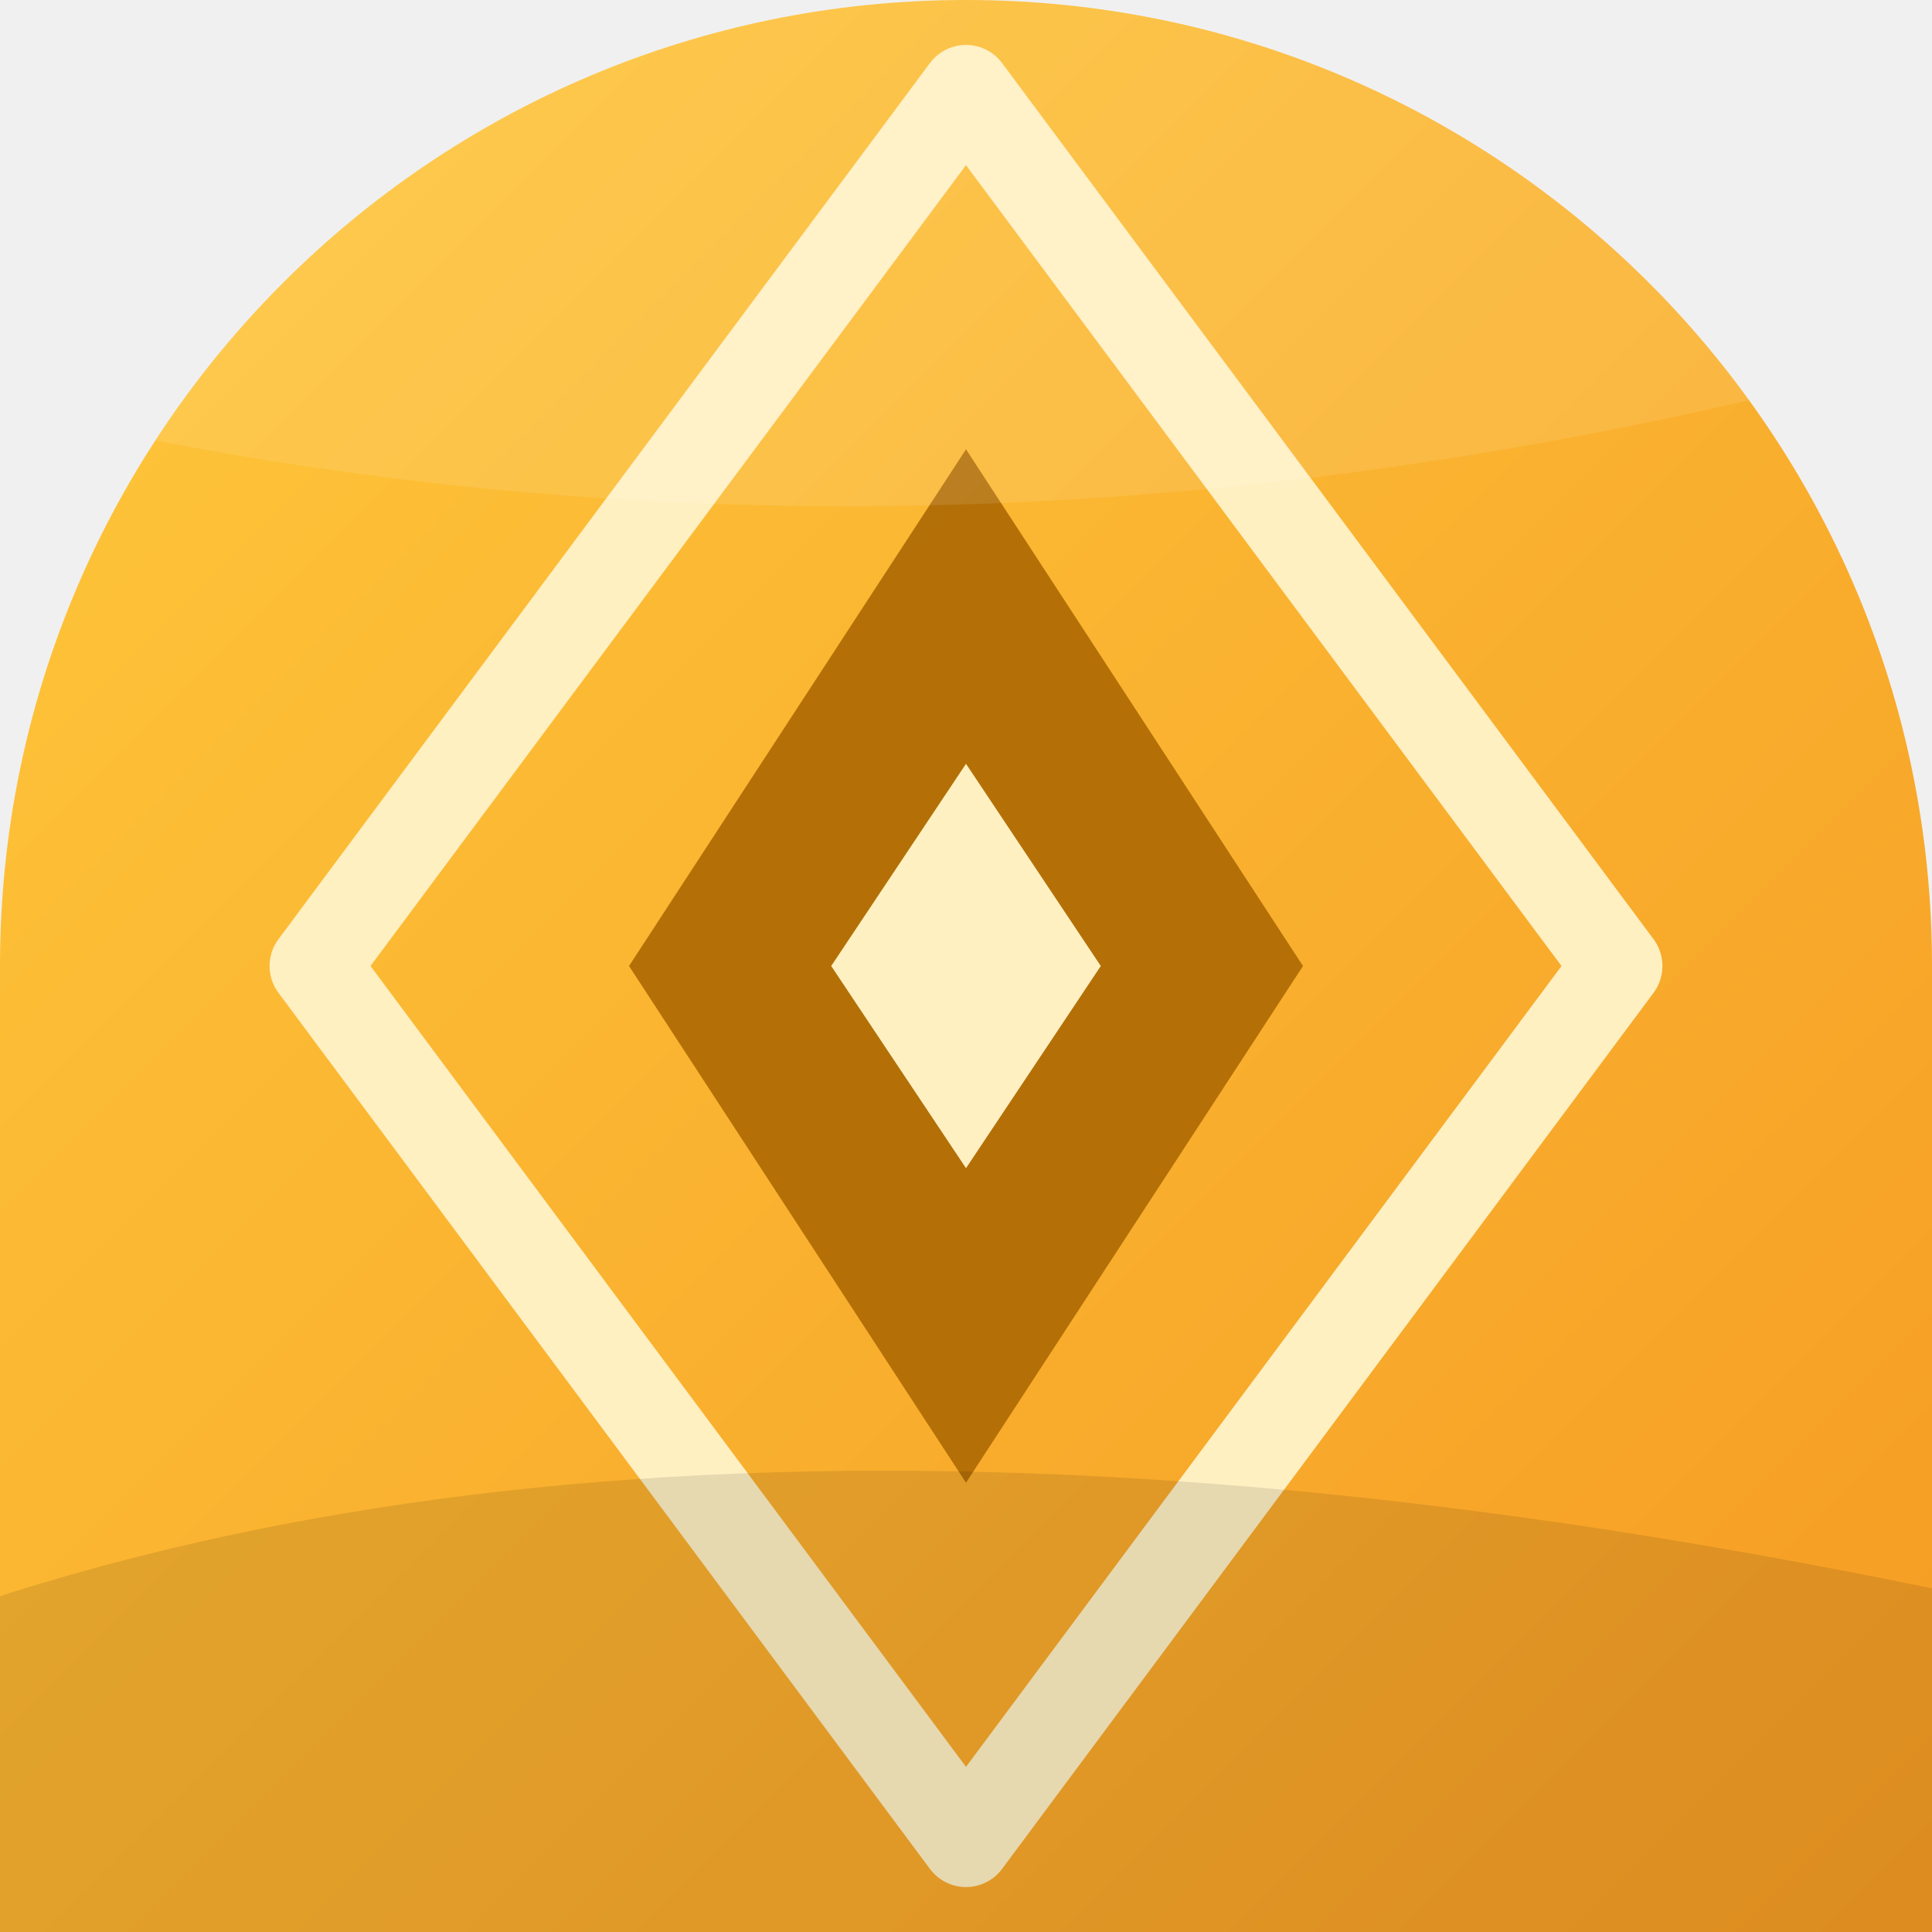
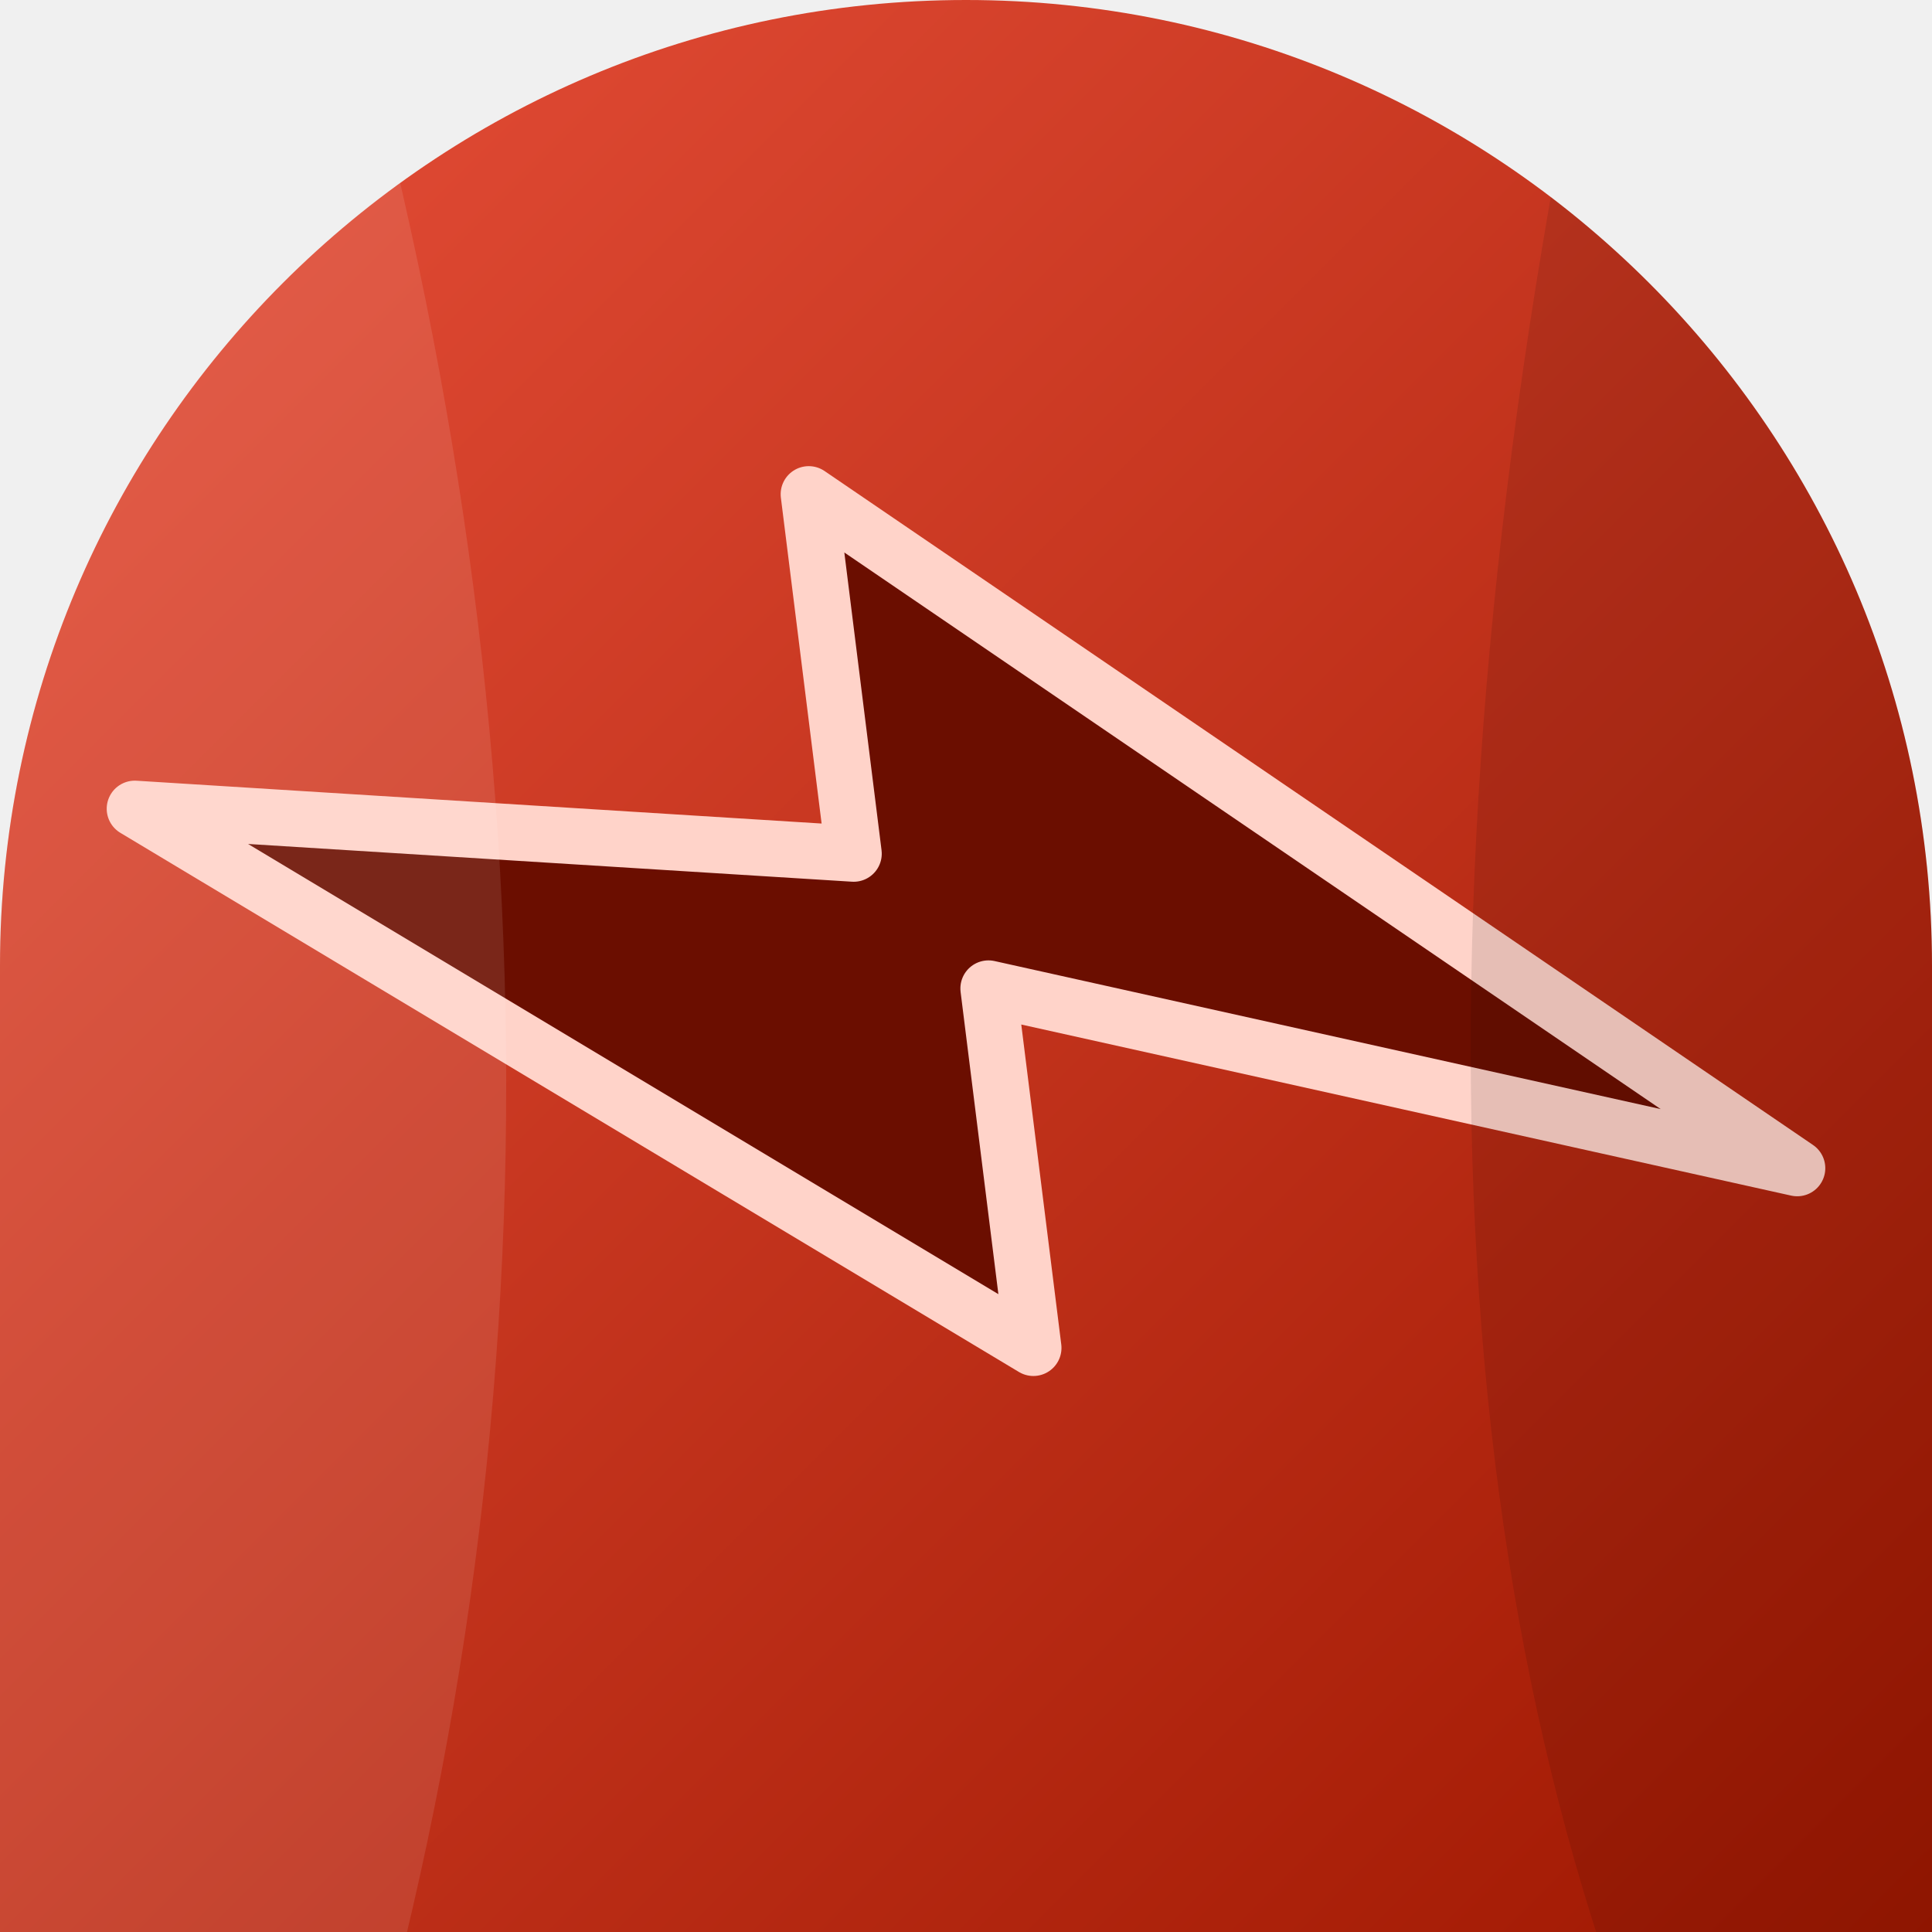
<svg xmlns="http://www.w3.org/2000/svg" width="86" height="86" viewBox="0 0 86 86">
  <defs>
    <linearGradient id="g" x1="0" y1="0" x2="1" y2="1">
-       <stop offset="0" stop-color="#FFC93C" />
-       <stop offset="1" stop-color="#F59B23" />
+       <stop offset="0" stop-color="#E8503A" />
+       <stop offset="1" stop-color="#9E1700" />
    </linearGradient>
    <clipPath id="c">
      <path d="M 0 0 L 86.0 0 L 86.0 86.0 L 0 86.0 Z M 0 43 A 43.0 43.0 0 0 1 43.0 0.0 L 0 0 Z M 43 0 A 43.0 43.0 0 0 1 86.0 43.0 L 86 0 Z" fill-rule="evenodd" />
    </clipPath>
  </defs>
  <path d="M 0 0 L 86.0 0 L 86.0 86.0 L 0 86.0 Z M 0 43 A 43.0 43.0 0 0 1 43.0 0.0 L 0 0 Z M 43 0 A 43.0 43.0 0 0 1 86.0 43.0 L 86 0 Z" fill="url(#g)" fill-rule="evenodd" />
  <g clip-path="url(#c)">
-     <path d="M43 4 L72 43 L43 82 L14 43 Z" fill="none" stroke="#FFF0C2" stroke-width="4" stroke-linejoin="round" />
-     <path d="M43 20 L58 43 L43 66 L28 43 Z" fill="#A86400" opacity="0.85" />
-     <path d="M43 34 L49 43 L43 52 L37 43 Z" fill="#FFF0C2" />
-     <path d="M-8 -10 Q20 8 92 -14 L92 14 Q40 30 -8 16 Z" fill="#ffffff" opacity="0.10" />
-     <path d="M-8 74 Q30 58 92 72 L92 96 L-8 96 Z" fill="#000000" opacity="0.10" />
+     <g transform="rotate(270 43 43)">
+       <path d="M50 6 L26 46 L42 44 L34 80 L64 36 L48 38 Z" fill="#6B0E00" stroke="#FFD3C9" stroke-width="2.5" stroke-linejoin="round" />
+       <path d="M-8 -10 Q20 8 92 -14 L92 14 Q40 30 -8 16 Z" fill="#ffffff" opacity="0.10" />
+       <path d="M-8 74 Q30 58 92 72 L92 96 L-8 96 Z" fill="#000000" opacity="0.10" />
+     </g>
  </g>
</svg>
